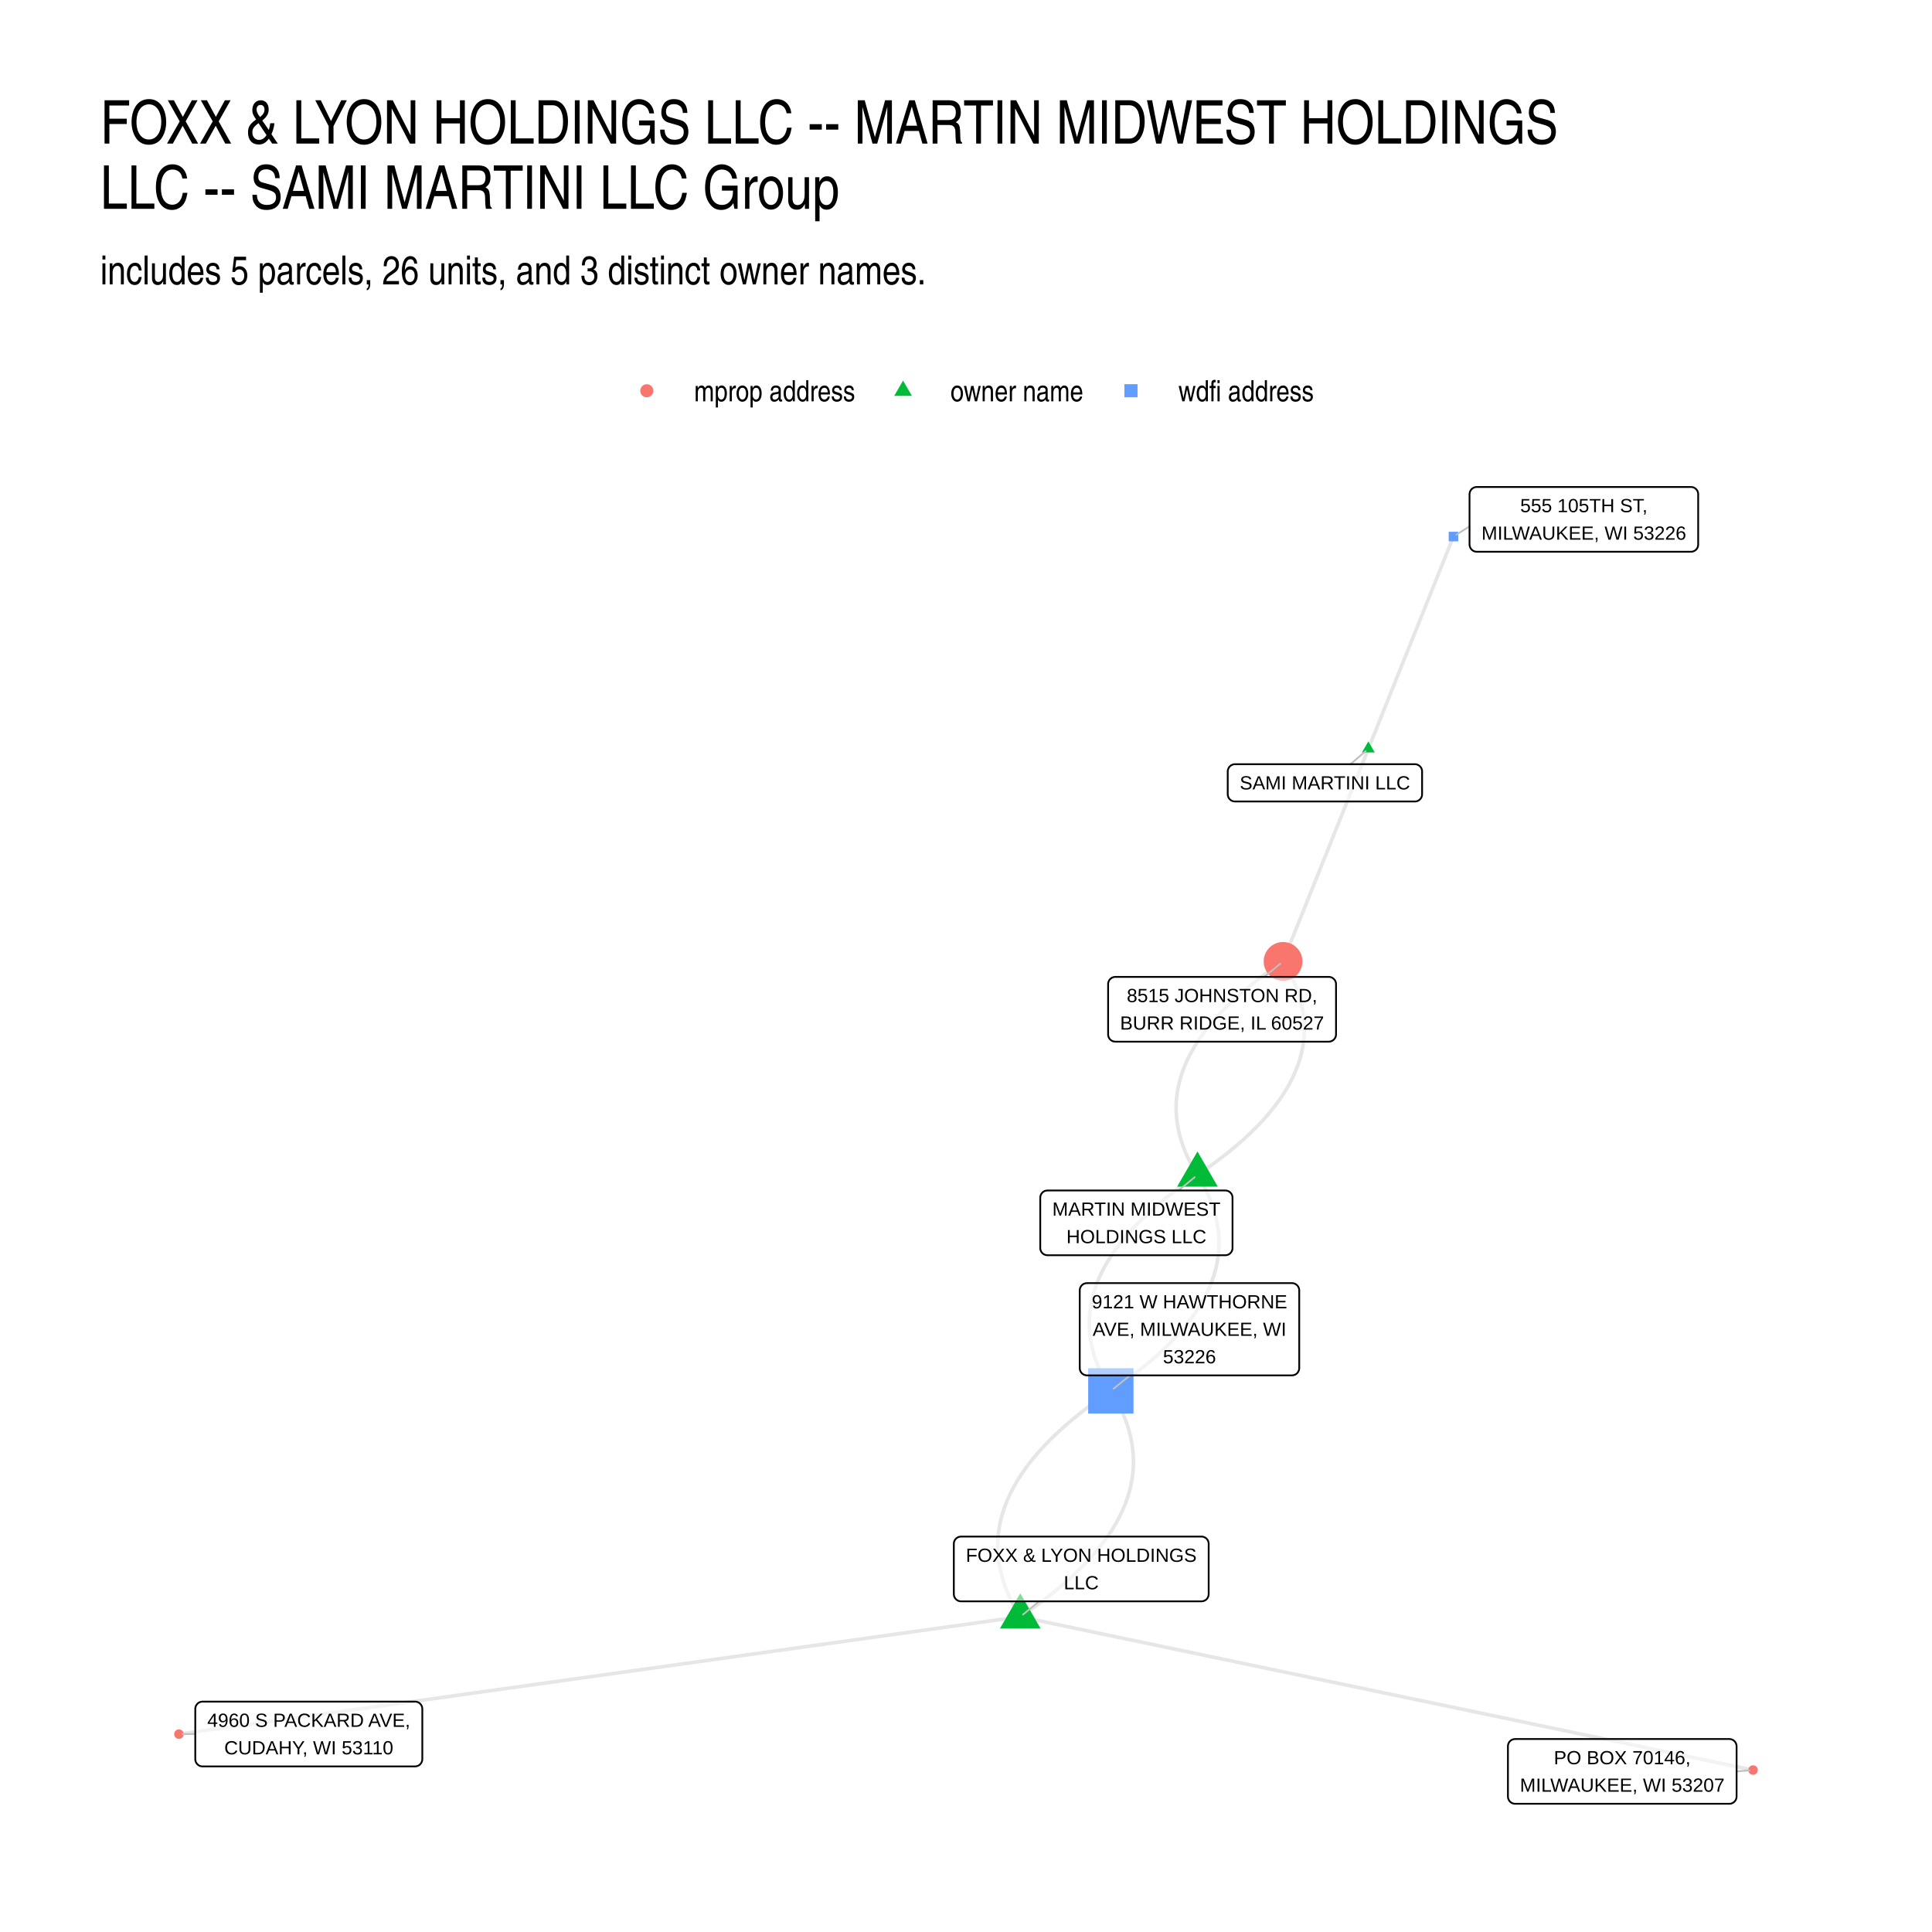
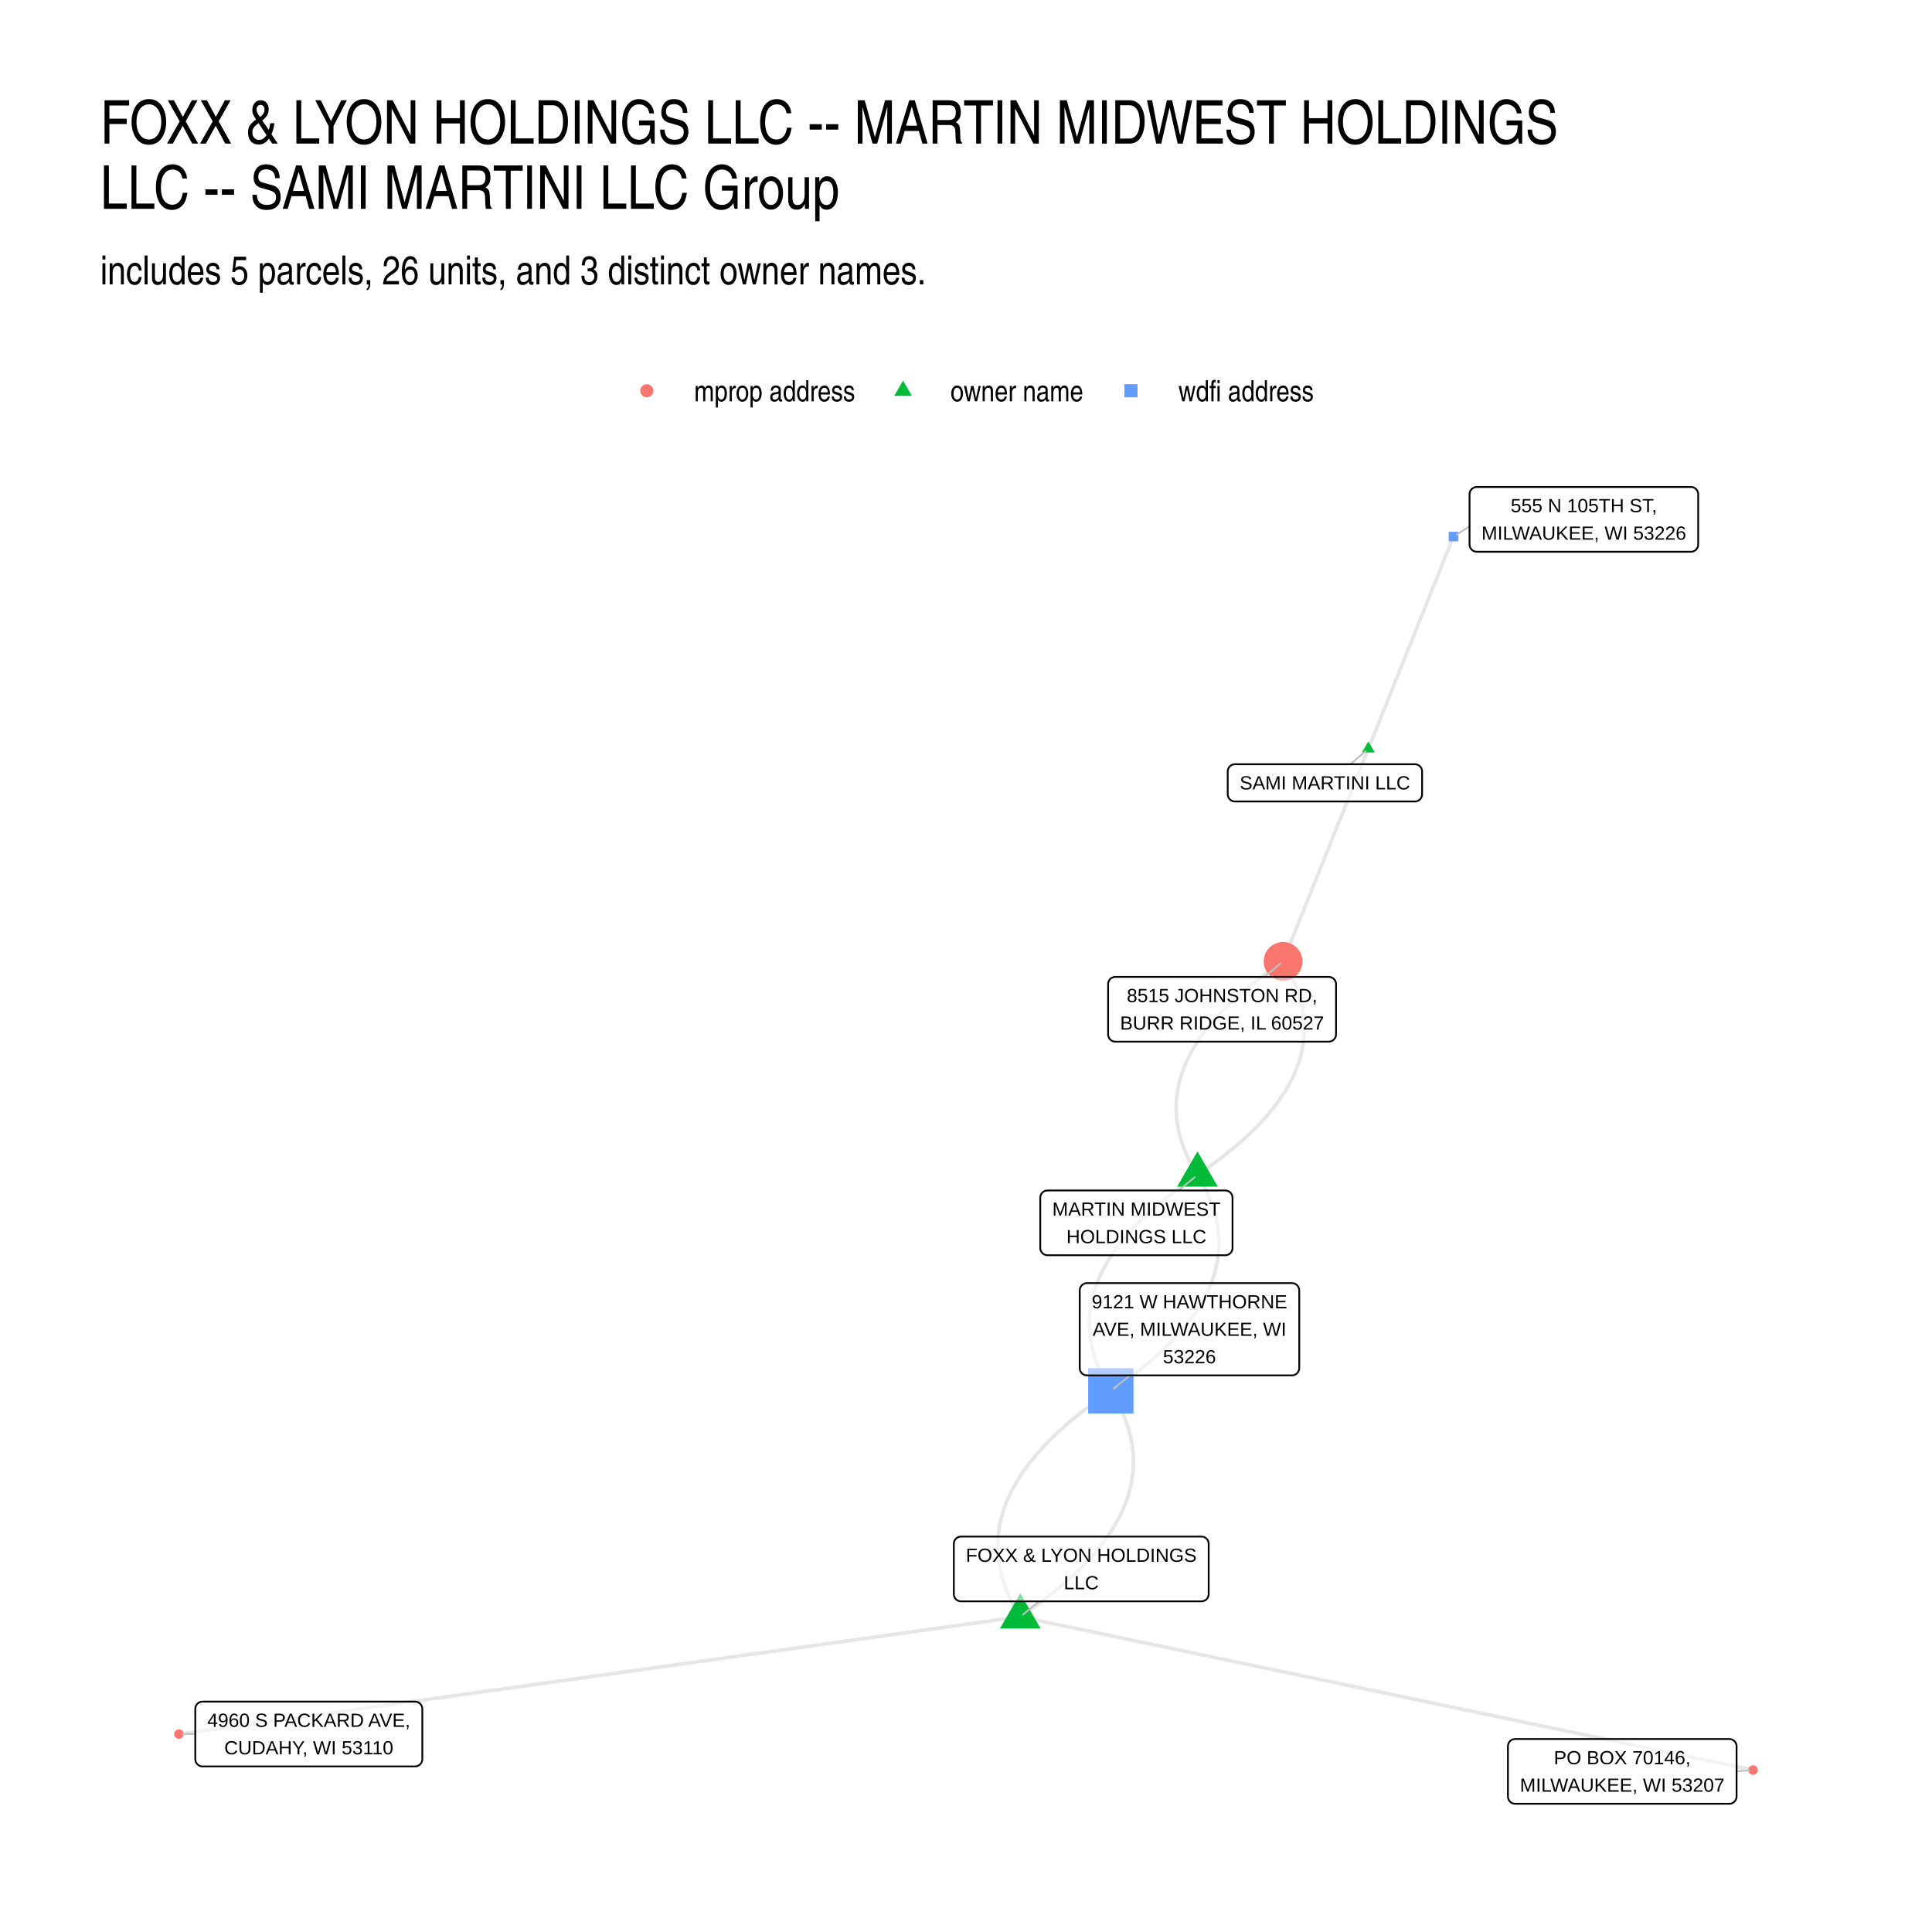
<svg xmlns="http://www.w3.org/2000/svg" width="768" height="768" viewBox="0 0 576 576">
  <g class="svglite">
    <defs>
      <style>.svglite line,.svglite polyline,.svglite polygon,.svglite path,.svglite circle{fill:none;stroke:#000000;stroke-linecap:round;stroke-linejoin:round;stroke-miterlimit:10.00}.svglite text{white-space:pre}.svglite g.glyphgroup path{fill:inherit;stroke:none}</style>
    </defs>
    <rect width="100%" height="100%" style="stroke-linecap:round;stroke-linejoin:round;stroke-miterlimit:10.00;stroke:none;fill:#FFFFFF" />
    <defs>
      <clipPath id="cpMC4wMHw1NzYuMDB8MC4wMHw1NzYuMDA=">
        <path d="M0 0h576v576H0z" />
      </clipPath>
    </defs>
    <g clip-path="url(#cpMC4wMHw1NzYuMDB8MC4wMHw1NzYuMDA=)">
      <path d="M0 0h576v576H0z" style="stroke-width:1.07;stroke:none;fill:#FFFFFF" />
    </g>
    <defs>
      <clipPath id="cpMjkuODl8NTQ2LjExfDE0MS41OHw1NDYuMTE=">
        <path d="M29.89 141.58h516.22v404.53H29.89z" />
      </clipPath>
    </defs>
    <g clip-path="url(#cpMjkuODl8NTQ2LjExfDE0MS41OHw1NDYuMTE=)">
      <path d="m357.01 350.29.92-.63.91-.62.9-.63.88-.63.87-.63.86-.63.84-.63.83-.63.82-.63.8-.63.79-.63.77-.63.77-.63.74-.64.74-.63.72-.63.71-.63.69-.64.68-.63.67-.63.65-.64.64-.63.62-.64.61-.63.6-.64.59-.63.57-.64.56-.63.54-.64.53-.64.52-.63.5-.64.49-.64.47-.64.47-.64.44-.63.44-.64.42-.64.41-.64.39-.64.38-.64.37-.64.35-.64.34-.64.33-.65.31-.64.3-.64.28-.64.27-.65.26-.64.25-.64.23-.64.21-.65.21-.64.19-.65.17-.64.17-.65.15-.64.13-.65.12-.65.11-.64.09-.65.09-.65.06-.64.06-.65.04-.65.02-.65.02-.65v-.64l-.02-.65-.03-.65-.04-.65-.05-.65-.07-.65-.09-.65-.09-.65-.11-.66-.12-.65-.14-.65-.15-.65-.17-.65-.17-.66-.2-.65-.2-.65-.22-.66-.23-.65-.25-.66-.26-.65-.27-.66-.29-.65-.3-.66-.31-.65-.33-.66-.34-.66-.35-.65-.37-.66-.38-.66-.4-.66-.41-.66m-25.52 63.66-.94.64-.92.63-.91.64-.89.63-.88.64-.87.64-.85.63-.84.64-.83.64-.81.63-.8.64-.78.64-.77.64-.76.64-.74.64-.73.64-.71.64-.71.64-.68.64-.68.64-.66.64-.64.64-.64.64-.61.65-.61.64-.59.64-.58.64-.56.65-.55.64-.54.65-.52.64-.51.64-.49.65-.48.64-.47.65-.46.65-.43.64-.43.65-.41.65-.4.64-.39.65-.37.65-.35.65-.35.64-.33.65-.31.65-.31.65-.28.65-.28.65-.26.65-.25.65-.23.65-.22.65-.2.66-.2.65-.17.65-.17.65-.15.66-.14.65-.12.65-.11.66-.09.65-.09.65-.06.66-.06.65-.04.66-.03.66-.01.65v.66l.02.65.02.66.05.66.05.66.07.65.09.66.09.66.11.66.13.66.14.66.15.66.17.66.18.66.19.66.21.66.22.66.23.66.25.66.26.67.28.66.29.66.3.67.32.66.33.66.35.67.35.66.38.67.38.66.4.67.42.66m-27.01 67.35-2.53.36-2.54.35-2.53.35-2.54.36-2.53.35-2.53.35-2.54.36-2.53.35-2.53.35-2.54.36-2.53.35-2.53.35-2.54.36-2.53.35-2.54.35-2.53.36-2.53.35-2.54.36-2.53.35-2.53.35-2.54.36-2.53.35-2.53.35-2.54.36-2.53.35-2.53.35-2.54.36-2.53.35-2.54.35-2.53.36-2.53.35-2.54.35-2.53.36-2.53.35-2.54.35-2.53.36-2.53.35-2.54.35-2.53.36-2.54.35-2.53.35-2.53.36-2.54.35-2.53.35-2.53.36-2.54.35-2.53.35-2.53.36-2.54.35-2.53.35-2.53.36-2.54.35-2.53.36-2.54.35-2.53.35-2.53.36-2.54.35-2.53.35-2.53.36-2.54.35-2.53.35-2.53.36-2.54.35-2.53.35-2.53.36-2.54.35-2.53.35-2.54.36-2.53.35-2.53.35-2.54.36-2.53.35-2.53.35-2.54.36-2.53.35-2.53.35-2.54.36-2.53.35-2.54.35-2.53.36-2.53.35-2.54.35-2.53.36-2.53.35-2.54.35-2.53.36-2.53.35-2.54.36-2.53.35-2.53.35-2.54.36-2.53.35-2.54.35-2.53.36-2.53.35-2.54.35-2.53.36-2.53.35-2.54.35" style="stroke-width:1.07;stroke:#000000;stroke-opacity:0.10;stroke-linecap:butt" />
      <path d="m304.18 482.02.98-.66.96-.67.95-.66.94-.67.92-.66.9-.67.9-.66.87-.67.87-.67.85-.66.83-.67.82-.67.81-.67.79-.67.77-.66.77-.67.74-.67.74-.67.72-.67.7-.67.69-.67.68-.68.66-.67.65-.67.63-.67.62-.67.6-.68.59-.67.58-.67.56-.68.55-.67.53-.67.52-.68.5-.67.49-.68.47-.68.46-.67.45-.68.43-.67.42-.68.4-.68.39-.68.37-.67.36-.68.34-.68.33-.68.32-.68.3-.68.29-.68.27-.68.26-.68.24-.68.23-.68.22-.68.2-.69.19-.68.17-.68.16-.68.14-.69.13-.68.11-.68.1-.69.09-.68.07-.69.06-.68.04-.69.03-.69.01-.68v-.69l-.02-.68-.03-.69-.04-.69-.06-.69-.07-.69-.09-.68-.1-.69-.12-.69-.13-.69-.14-.69-.16-.69-.17-.69-.19-.69-.2-.69-.22-.7-.23-.69-.25-.69-.26-.69-.27-.69-.29-.7-.31-.69-.31-.7-.33-.69-.35-.69-.36-.7-.38-.69-.39-.7-.4-.69-.42-.7-.43-.7m25.82-64.38-.41-.66-.4-.66-.38-.65-.37-.66-.35-.66-.35-.65-.32-.66-.32-.66-.3-.65-.28-.66-.28-.65-.26-.66-.24-.65-.23-.66-.22-.65-.21-.65-.19-.66-.18-.65-.16-.65-.15-.65-.14-.66-.12-.65-.11-.65-.1-.65-.08-.65-.07-.65-.05-.65-.05-.65-.02-.65-.02-.65v-.65l.01-.65.03-.65.04-.64.05-.65.07-.65.08-.65.1-.64.11-.65.12-.65.13-.64.15-.65.16-.64.18-.65.19-.64.2-.65.22-.64.23-.64.25-.65.25-.64.27-.64.29-.64.3-.65.31-.64.33-.64.34-.64.35-.64.37-.64.38-.64.39-.64.41-.64.42-.64.43-.64.45-.64.46-.64.48-.63.49-.64.5-.64.52-.64.53-.63.54-.64.56-.64.57-.63.58-.64.6-.63.61-.64.63-.63.64-.64.65-.63.67-.63.68-.64.69-.63.71-.63.72-.64.73-.63.75-.63.76-.63.78-.63.79-.63.8-.63.81-.63.83-.63.85-.63.85-.63.87-.63.89-.63.9-.63.91-.63.92-.63" style="stroke-width:1.07;stroke:#000000;stroke-opacity:0.10;stroke-linecap:butt" />
      <path d="m357.01 350.29.41.67.4.66.39.67.37.66.36.67.34.66.33.66.32.67.3.66.29.66.28.67.26.66.25.66.24.66.22.66.2.66.2.67.18.66.16.66.16.66.13.66.13.65.11.66.1.66.08.66.07.66.06.66.04.65.03.66.01.66v.65l-.01.66-.03.65-.04.66-.05.65-.07.66-.08.65-.1.66-.11.65-.12.65-.14.66-.15.65-.16.65-.18.66-.19.65-.21.65-.22.65-.23.65-.25.65-.26.65-.27.65-.29.65-.3.65-.32.65-.33.65-.34.65-.36.65-.37.64-.39.65-.39.65-.42.64-.42.65-.44.65-.46.64-.46.65-.48.64-.5.65-.51.64-.52.65-.54.64-.55.65-.56.64-.58.64-.59.65-.6.64-.62.64-.63.64-.65.64-.66.64-.67.65-.69.64-.7.64-.72.64-.73.64-.74.64-.76.63-.77.64-.78.64-.8.64-.81.64-.83.63-.83.64-.86.64-.86.63-.88.64-.9.64-.91.63-.92.64-.93.63m76.76-191.43-.25.64-.26.64-.26.64-.25.64-.26.64-.26.64-.25.64-.26.64-.26.64-.25.64-.26.64-.26.64-.25.64-.26.64-.26.65-.25.64-.26.64-.26.64-.25.64-.26.64-.26.64-.26.64-.25.64-.26.64-.26.64-.25.64-.26.64-.26.64-.25.64-.26.64-.26.64-.25.64-.26.64-.26.64-.25.64-.26.64-.26.64-.25.64-.26.64-.26.64-.25.64-.26.64-.26.64-.25.65-.26.64-.26.64-.25.64-.26.64-.26.64-.26.64-.25.64-.26.64-.26.64-.25.64-.26.64-.26.64-.25.64-.26.64-.26.64-.25.64-.26.64-.26.64-.25.64-.26.64-.26.64-.25.64-.26.64-.26.64-.25.64-.26.64-.26.64-.25.65-.26.64-.26.64-.25.64-.26.64-.26.64-.26.64-.25.64-.26.64-.26.64-.25.64-.26.64-.26.64-.25.64-.26.64-.26.64-.25.64-.26.64-.26.64-.25.64-.26.64-.26.64-.25.64-.26.64-.26.64-.25.64-.26.64-.26.64m25.42-63.39.26-.64.26-.64.25-.64.26-.64.26-.64.25-.64.26-.63.25-.64.26-.64.26-.64.25-.64.26-.64.26-.64.25-.64.26-.64.26-.64.25-.64.26-.63.25-.64.26-.64.26-.64.25-.64.26-.64.26-.64.25-.64.26-.64.25-.64.26-.64.26-.64.25-.63.26-.64.26-.64.25-.64.26-.64.25-.64.26-.64.26-.64.25-.64.26-.64.26-.64.25-.63.26-.64.26-.64.25-.64.26-.64.25-.64.26-.64.26-.64.25-.64.26-.64.26-.64.25-.64.26-.63.25-.64.26-.64.26-.64.25-.64.26-.64.26-.64.25-.64.26-.64.26-.64.25-.64.26-.64.25-.63.26-.64.26-.64.25-.64.26-.64.26-.64.25-.64.26-.64.25-.64.26-.64.26-.64.25-.63.26-.64.26-.64.25-.64.26-.64.25-.64.26-.64.26-.64.25-.64.26-.64.26-.64.25-.64.26-.63.26-.64.25-.64.26-.64.25-.64.26-.64.26-.64.25-.64.26-.64.26-.64.25-.64.26-.63M304.18 482.02l2.21.46 2.2.47 2.21.46 2.21.46 2.2.46 2.21.46 2.21.46 2.2.47 2.21.46 2.21.46 2.2.46 2.21.46 2.21.46 2.2.47 2.21.46 2.21.46 2.2.46 2.21.46 2.21.46 2.2.47 2.21.46 2.21.46 2.2.46 2.21.46 2.21.46 2.2.47 2.21.46 2.21.46 2.2.46 2.21.46 2.21.46 2.2.47 2.21.46 2.21.46 2.21.46 2.2.46 2.21.46 2.21.47 2.2.46 2.21.46 2.21.46 2.2.46 2.21.46 2.21.46 2.2.47 2.21.46 2.21.46 2.2.46 2.21.46 2.21.46 2.2.47 2.21.46 2.21.46 2.2.46 2.21.46 2.21.46 2.2.47 2.21.46 2.21.46 2.2.46 2.21.46 2.21.46 2.2.47 2.21.46 2.21.46 2.2.46 2.21.46 2.21.46 2.2.47 2.21.46 2.21.46 2.21.46 2.2.46 2.21.46 2.21.47 2.2.46 2.21.46 2.21.46 2.2.46 2.21.46 2.21.46 2.2.47 2.21.46 2.21.46 2.2.46 2.21.46 2.21.46 2.2.47 2.21.46 2.21.46 2.2.46 2.21.46 2.21.46 2.2.47 2.21.46 2.21.46 2.2.46 2.21.46 2.21.46m-218.47-45.7-.43-.69-.42-.7-.41-.69-.39-.7-.37-.7-.36-.69-.35-.69-.33-.7-.32-.69-.3-.7-.29-.69-.28-.69-.26-.69-.24-.7-.23-.69-.22-.69-.2-.69-.19-.69-.17-.69-.16-.69-.15-.69-.13-.69-.11-.69-.11-.69-.08-.69-.08-.69-.05-.68-.05-.69-.03-.69-.01-.69v-.68l.01-.69.03-.68.04-.69.06-.69.07-.68.08-.69.1-.68.12-.68.13-.69.14-.68.16-.68.17-.69.19-.68.2-.68.21-.68.23-.68.25-.68.25-.68.28-.68.28-.68.31-.68.31-.68.33-.68.35-.68.36-.68.37-.68.39-.68.4-.67.42-.68.43-.68.44-.67.46-.68.48-.67.49-.68.5-.68.52-.67.53-.67.55-.68.56-.67.57-.68.59-.67.61-.67.62-.67.63-.68.65-.67.66-.67.67-.67.69-.67.71-.67.72-.67.73-.67.75-.67.76-.67.78-.67.79-.67.81-.67.82-.66.83-.67.85-.67.86-.66.88-.67.89-.67.91-.66.92-.67.94-.66.94-.67.97-.66.98-.67" style="stroke-width:1.07;stroke:#000000;stroke-opacity:0.10;stroke-linecap:butt" />
      <path d="m357.01 343.29 6.06 10.5h-12.13zm-52.83 131.73 6.06 10.5h-12.12zm103.77-253.99 1.92 3.31h-3.83z" style="stroke-width:0.71;stroke:none;fill:#00BA38" />
      <circle cx="382.53" cy="286.63" r="5.78" style="stroke-width:0.71;stroke:none;fill:#F8766D" />
      <path d="M324.43 421.43h13.51v-13.51h-13.51z" style="stroke-width:0.71;stroke:none;fill:#619CFF" />
      <circle cx="53.35" cy="517.01" r="1.42" style="stroke-width:0.71;stroke:none;fill:#F8766D" />
      <path d="M431.91 161.39h2.84v-2.85h-2.84z" style="stroke-width:0.71;stroke:none;fill:#619CFF" />
      <circle cx="522.65" cy="527.72" r="1.42" style="stroke-width:0.71;stroke:none;fill:#F8766D" />
      <path d="m351.38 354.92 4.8-3.95m-46.41 126.45-4.77 3.93m97.61-253.51 4.54-3.9m-30.22 67.31 4.78-3.94m-44.8 122.74-4.89 3.95M58.22 516.97l-3.8.03m383.7-360.07-3.89 2.47m83.51 368.72 3.84-.31" style="stroke-width:0.53;stroke:#BFBFBF" />
      <path d="M312.3 374.23h53-.08l.34-.01.34-.07.33-.12.3-.18.27-.22.23-.26.19-.29.13-.32.08-.34.03-.35v-14.99l-.03-.34-.08-.34-.13-.32-.19-.29-.23-.26-.27-.22-.3-.18-.33-.12-.34-.07-.26-.02h-53l.26.02-.35-.01-.34.04-.34.09-.31.15-.29.2-.25.24-.21.28-.16.31-.11.33-.06.34v15.16-.17.35l.06.34.11.33.16.31.21.28.25.24.29.2.31.14.34.1.34.04z" style="stroke-width:0.53;fill:#FFFFFF;fill-opacity:0.50" />
      <text x="338.8" y="362.44" lengthAdjust="spacingAndGlyphs" style="font-size:5.69px;font-family:&quot;Liberation Sans&quot;" text-anchor="middle" textLength="50.12">MARTIN MIDWEST</text>
      <text x="338.8" y="370.63" lengthAdjust="spacingAndGlyphs" style="font-size:5.69px;font-family:&quot;Liberation Sans&quot;" text-anchor="middle" textLength="41.7">HOLDINGS LLC</text>
      <path d="M286.53 477.42h71.66-.09l.35-.02.34-.07.33-.12.3-.17.27-.22.23-.26.18-.3.14-.32.08-.33.03-.35v-14.99l-.03-.35-.08-.34-.14-.32-.18-.29-.23-.26-.27-.22-.3-.17-.33-.13-.34-.07-.26-.01h-71.66l.26.01-.35-.01-.34.04-.34.1-.31.15-.29.2-.25.24-.21.27-.16.31-.11.33-.05.34-.01.18v14.99l.01-.17v.34l.05.35.11.33.16.3.21.28.25.24.29.2.31.15.34.1.34.04z" style="stroke-width:0.53;fill:#FFFFFF;fill-opacity:0.50" />
      <text x="322.36" y="465.63" lengthAdjust="spacingAndGlyphs" style="font-size:5.69px;font-family:&quot;Liberation Sans&quot;" text-anchor="middle" textLength="68.78">FOXX &amp; LYON HOLDINGS</text>
      <text x="322.36" y="473.82" lengthAdjust="spacingAndGlyphs" style="font-size:5.69px;font-family:&quot;Liberation Sans&quot;" text-anchor="middle" textLength="10.42">LLC</text>
      <path d="M368.19 238.95h53.63-.08l.34-.01.35-.07.32-.12.3-.18.27-.22.23-.26.19-.29.13-.32.09-.34.02-.35V230l-.02-.35-.09-.34-.13-.32-.19-.29-.23-.26-.27-.22-.3-.17-.32-.13-.35-.07-.26-.01h-53.63l.26.01-.34-.01-.35.04-.33.1-.32.15-.28.19-.25.25-.21.27-.16.31-.11.33-.06.34-.01.18v6.79l.01-.17v.35l.06.34.11.33.16.31.21.28.25.24.28.2.32.14.33.1.35.04z" style="stroke-width:0.53;fill:#FFFFFF;fill-opacity:0.50" />
      <text x="395.01" y="235.35" lengthAdjust="spacingAndGlyphs" style="font-size:5.69px;font-family:&quot;Liberation Sans&quot;" text-anchor="middle" textLength="50.75">SAMI MARTINI LLC</text>
      <path d="M332.53 310.56h63.63l-.09-.01.35-.01.34-.07.32-.12.3-.18.27-.22.23-.26.19-.29.14-.32.08-.34.03-.34v-14.99l-.03-.35-.08-.34-.14-.32-.19-.29-.23-.26-.27-.22-.3-.18-.32-.12-.34-.07-.26-.01h-63.63l.26.01-.35-.01-.34.04-.34.1-.31.14-.29.2-.25.24-.21.28-.16.31-.11.33-.06.34v15.17-.18.35l.06.34.11.33.16.31.21.28.25.24.29.2.31.15.34.09.34.04z" style="stroke-width:0.53;fill:#FFFFFF;fill-opacity:0.50" />
      <text x="364.34" y="298.76" lengthAdjust="spacingAndGlyphs" style="font-size:5.69px;font-family:&quot;Liberation Sans&quot;" text-anchor="middle" textLength="56.75">8515 JOHNSTON RD,</text>
      <text x="364.34" y="306.96" lengthAdjust="spacingAndGlyphs" style="font-size:5.69px;font-family:&quot;Liberation Sans&quot;" text-anchor="middle" textLength="60.75">BURR RIDGE, IL 60527</text>
      <path d="M324.07 410.05h61.12-.09l.35-.02.34-.07.32-.12.3-.17.27-.22.23-.26.19-.3.13-.32.09-.33.03-.35V384.7l-.03-.34-.09-.34-.13-.32-.19-.29-.23-.26-.27-.22-.3-.18-.32-.12-.34-.07-.26-.02h-61.12l.26.02-.35-.01-.34.04-.33.09-.32.15-.29.2-.25.24-.2.28-.17.31-.11.33-.05.34-.01.17v23.19l.01-.17v.34l.05.35.11.33.17.3.2.28.25.24.29.2.32.15.33.1.34.04z" style="stroke-width:0.53;fill:#FFFFFF;fill-opacity:0.50" />
      <text x="354.63" y="390.06" lengthAdjust="spacingAndGlyphs" style="font-size:5.69px;font-family:&quot;Liberation Sans&quot;" text-anchor="middle" textLength="58.23">9121 W HAWTHORNE</text>
      <text x="354.63" y="398.26" lengthAdjust="spacingAndGlyphs" style="font-size:5.69px;font-family:&quot;Liberation Sans&quot;" text-anchor="middle" textLength="57.73">AVE, MILWAUKEE, WI</text>
      <text x="354.63" y="406.45" lengthAdjust="spacingAndGlyphs" style="font-size:5.69px;font-family:&quot;Liberation Sans&quot;" text-anchor="middle" textLength="15.78">53226</text>
      <path d="M60.38 526.63h63.37-.09l.35-.02.34-.07.32-.12.3-.17.27-.22.23-.26.19-.3.13-.32.09-.33.03-.35v-14.99l-.03-.35-.09-.34-.13-.32-.19-.29-.23-.26-.27-.22-.3-.17-.32-.13-.34-.07-.26-.01H60.38l.26.01-.35-.01-.34.04-.34.1-.31.15-.29.19-.25.25-.2.27-.17.31-.11.33-.05.34-.01.18v14.99l.01-.17v.34l.05.35.11.33.17.3.2.28.25.24.29.2.31.15.34.1.34.04z" style="stroke-width:0.53;fill:#FFFFFF;fill-opacity:0.50" />
      <text x="92.06" y="514.83" lengthAdjust="spacingAndGlyphs" style="font-size:5.69px;font-family:&quot;Liberation Sans&quot;" text-anchor="middle" textLength="60.48">4960 S PACKARD AVE,</text>
      <text x="92.06" y="523.03" lengthAdjust="spacingAndGlyphs" style="font-size:5.69px;font-family:&quot;Liberation Sans&quot;" text-anchor="middle" textLength="50.34">CUDAHY, WI 53110</text>
      <path d="M440.28 164.5h63.85-.08l.34-.02.34-.07.33-.12.3-.17.27-.22.23-.26.19-.3.13-.32.09-.34.02-.34v-14.99l-.02-.35-.09-.34-.13-.32-.19-.29-.23-.26-.27-.22-.3-.18-.33-.12-.34-.07-.26-.01h-63.85l.26.01-.34-.01-.35.04-.33.1-.32.15-.28.19-.25.24-.21.28-.16.31-.11.33-.06.34-.01.18v14.99l.01-.18v.35l.06.34.11.33.16.31.21.28.25.24.28.2.32.15.33.09.35.05z" style="stroke-width:0.53;fill:#FFFFFF;fill-opacity:0.50" />
-       <text x="472.21" y="152.7" lengthAdjust="spacingAndGlyphs" style="font-size:5.69px;font-family:&quot;Liberation Sans&quot;" text-anchor="middle" textLength="37.89">555 105TH ST,</text>
+       <text x="472.21" y="152.7" lengthAdjust="spacingAndGlyphs" style="font-size:5.69px;font-family:&quot;Liberation Sans&quot;" text-anchor="middle" textLength="43.58">555 N 105TH ST,</text>
      <text x="472.21" y="160.9" lengthAdjust="spacingAndGlyphs" style="font-size:5.69px;font-family:&quot;Liberation Sans&quot;" text-anchor="middle" textLength="60.97">MILWAUKEE, WI 53226</text>
      <path d="M451.73 537.77h63.85-.09l.35-.01.34-.07.32-.12.3-.18.27-.22.23-.26.19-.29.13-.32.09-.34.03-.35v-14.99l-.03-.34-.09-.34-.13-.32-.19-.29-.23-.26-.27-.22-.3-.18-.32-.12-.34-.07-.26-.02h-63.85l.26.02-.35-.01-.34.04-.34.09-.31.15-.29.2-.25.24-.21.28-.16.31-.11.33-.06.34v15.16-.17.35l.06.34.11.33.16.31.21.28.25.24.29.2.31.14.34.1.34.04z" style="stroke-width:0.53;fill:#FFFFFF;fill-opacity:0.50" />
      <text x="483.65" y="525.98" lengthAdjust="spacingAndGlyphs" style="font-size:5.69px;font-family:&quot;Liberation Sans&quot;" text-anchor="middle" textLength="40.75">PO BOX 70146,</text>
      <text x="483.65" y="534.17" lengthAdjust="spacingAndGlyphs" style="font-size:5.69px;font-family:&quot;Liberation Sans&quot;" text-anchor="middle" textLength="60.97">MILWAUKEE, WI 53207</text>
    </g>
    <g clip-path="url(#cpMC4wMHw1NzYuMDB8MC4wMHw1NzYuMDA=)">
      <circle cx="192.83" cy="116.5" r="1.95" style="stroke-width:0.71;stroke:none;fill:#F8766D" />
      <path d="m269.23 113.46 2.63 4.56h-5.26z" style="stroke-width:0.71;stroke:none;fill:#00BA38" />
      <path d="M335.23 118.45h3.91v-3.91h-3.91z" style="stroke-width:0.71;stroke:none;fill:#619CFF" />
      <text x="206.95" y="119.66" lengthAdjust="spacingAndGlyphs" style="font-size:8.80px;font-weight:0;font-family:&quot;Nimbus Sans Narrow&quot;" textLength="48.16">mprop address</text>
      <text x="283.35" y="119.66" lengthAdjust="spacingAndGlyphs" style="font-size:8.80px;font-weight:0;font-family:&quot;Nimbus Sans Narrow&quot;" textLength="39.72">owner name</text>
      <text x="351.31" y="119.66" lengthAdjust="spacingAndGlyphs" style="font-size:8.80px;font-weight:0;font-family:&quot;Nimbus Sans Narrow&quot;" textLength="40.5">wdfi address</text>
      <text x="29.89" y="84.79" lengthAdjust="spacingAndGlyphs" style="font-size:12.00px;font-weight:0;font-family:&quot;Nimbus Sans Narrow&quot;" textLength="246.64">includes 5 parcels, 26 units, and 3 distinct owner names.</text>
      <text x="29.89" y="42.81" lengthAdjust="spacingAndGlyphs" style="font-size:18.00px;font-weight:0;font-family:&quot;Nimbus Sans Narrow&quot;" textLength="446.12">FOXX &amp; LYON HOLDINGS LLC -- MARTIN MIDWEST HOLDINGS</text>
      <text x="29.89" y="62.25" lengthAdjust="spacingAndGlyphs" style="font-size:18.00px;font-weight:0;font-family:&quot;Nimbus Sans Narrow&quot;" textLength="230.41">LLC -- SAMI MARTINI LLC Group</text>
    </g>
  </g>
</svg>
